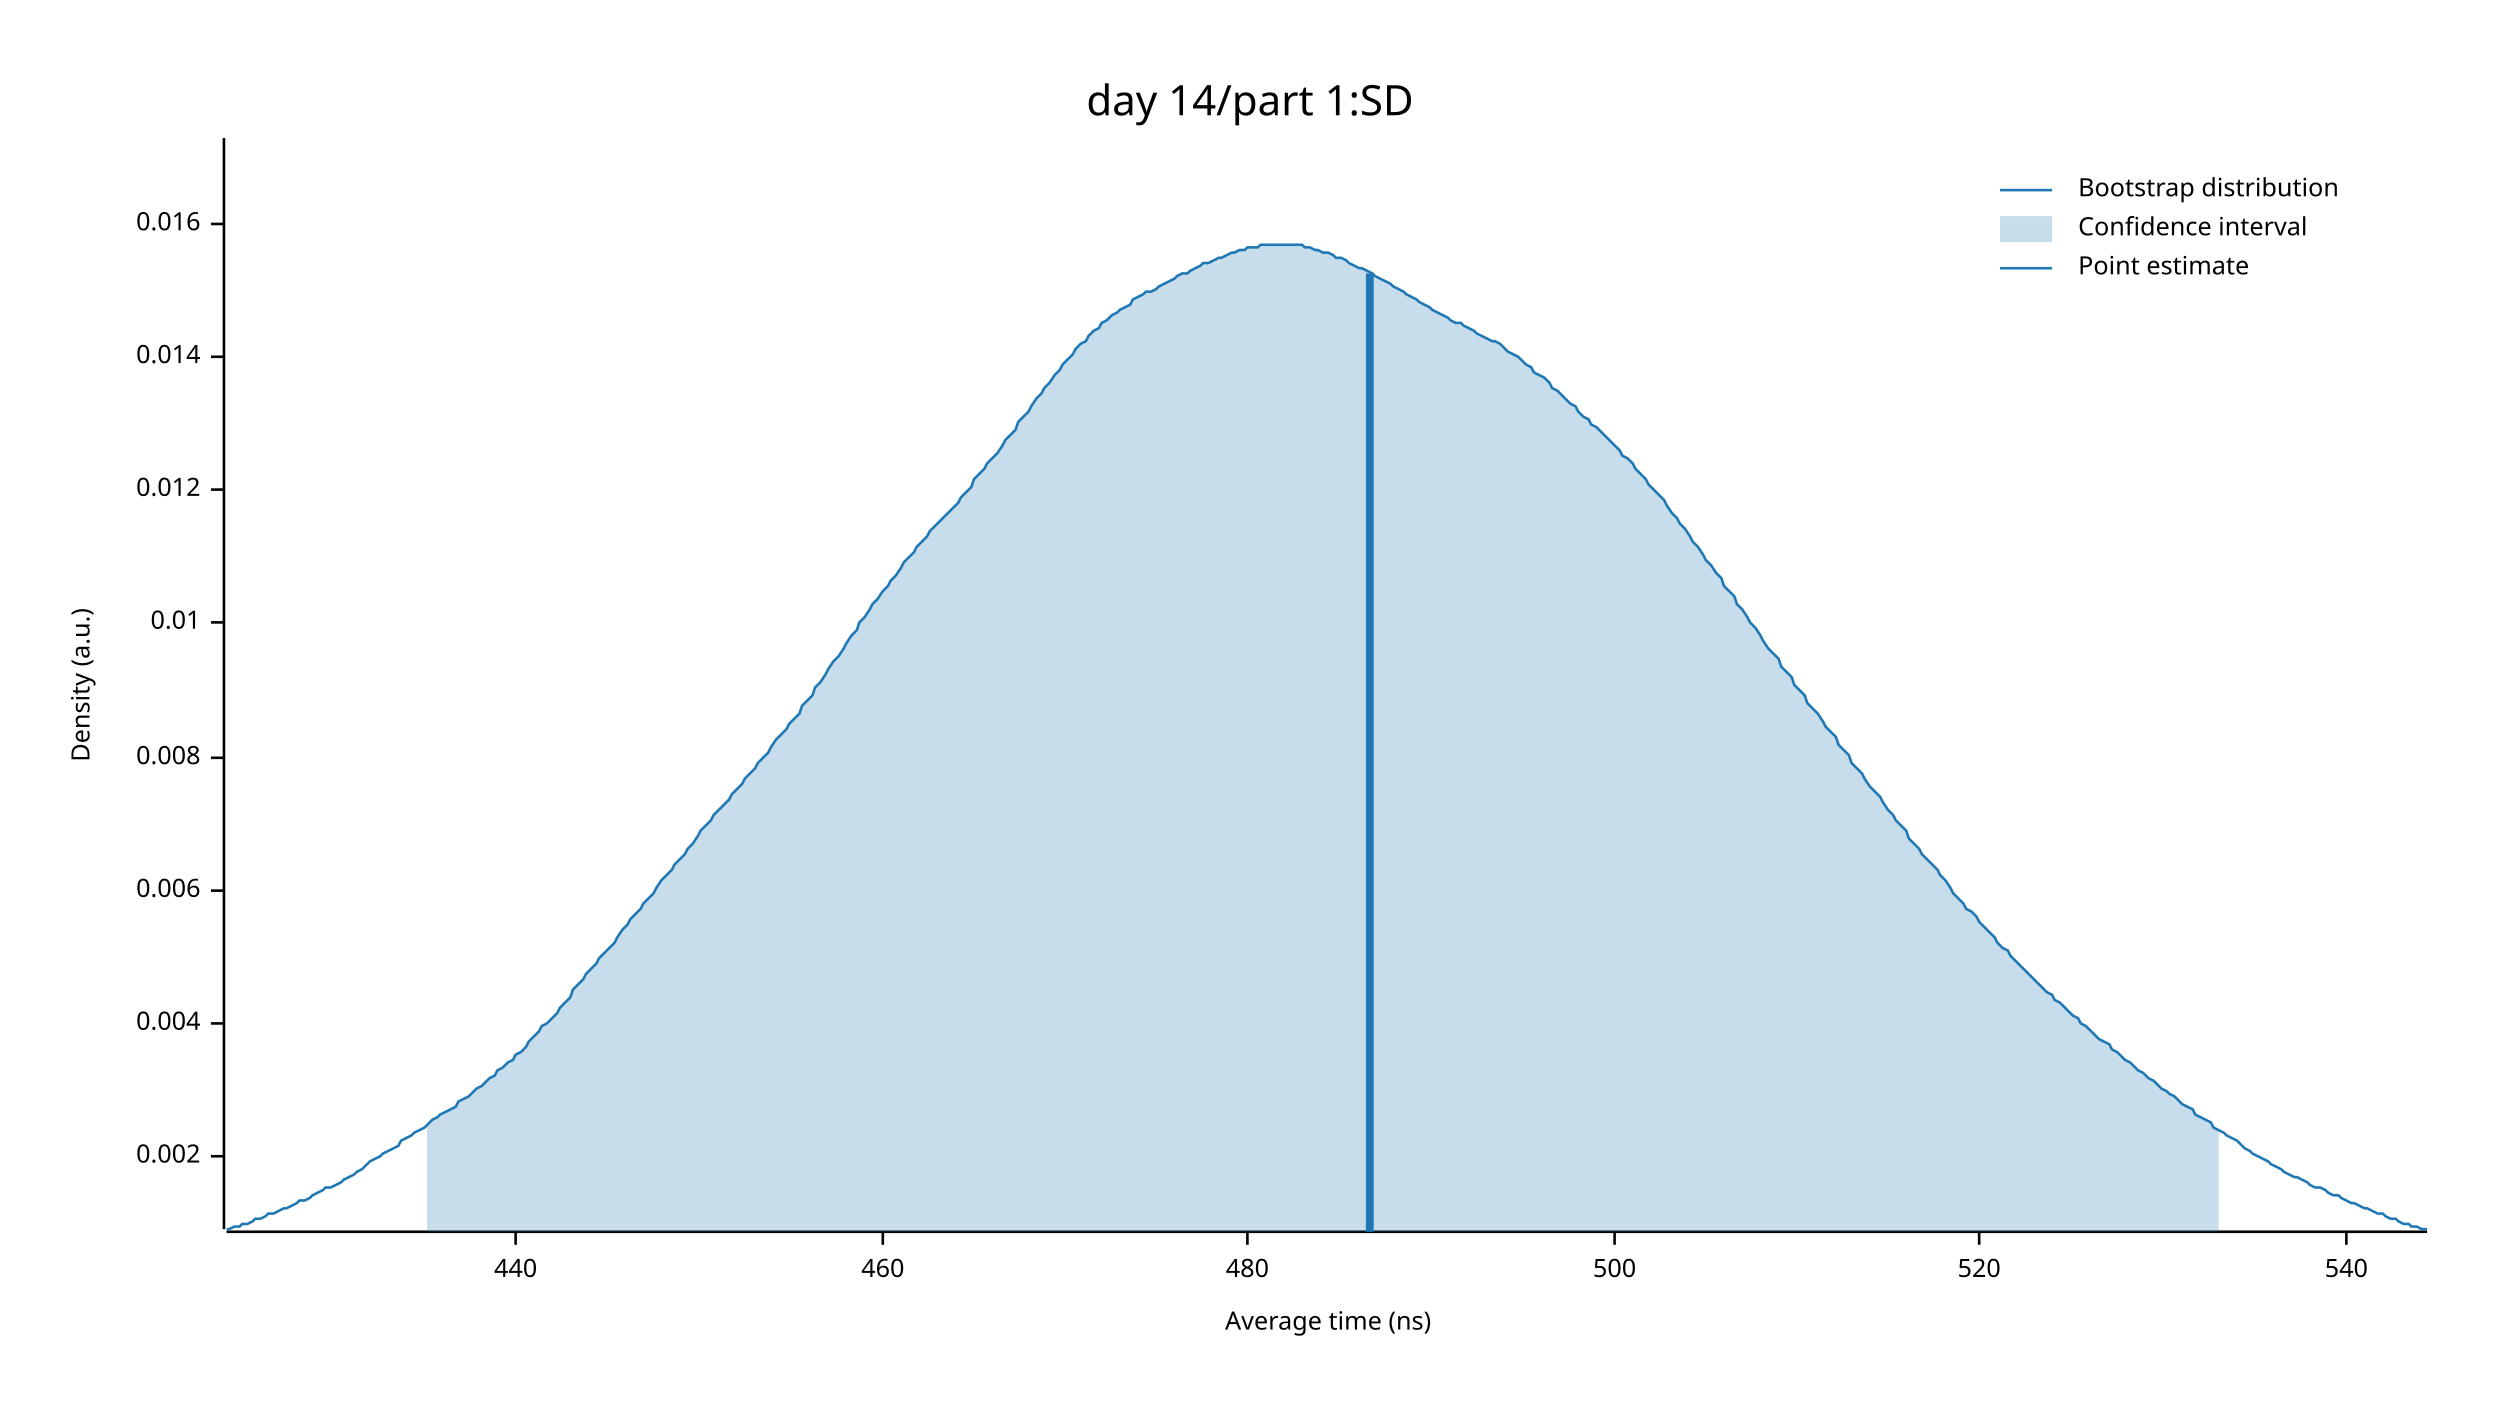
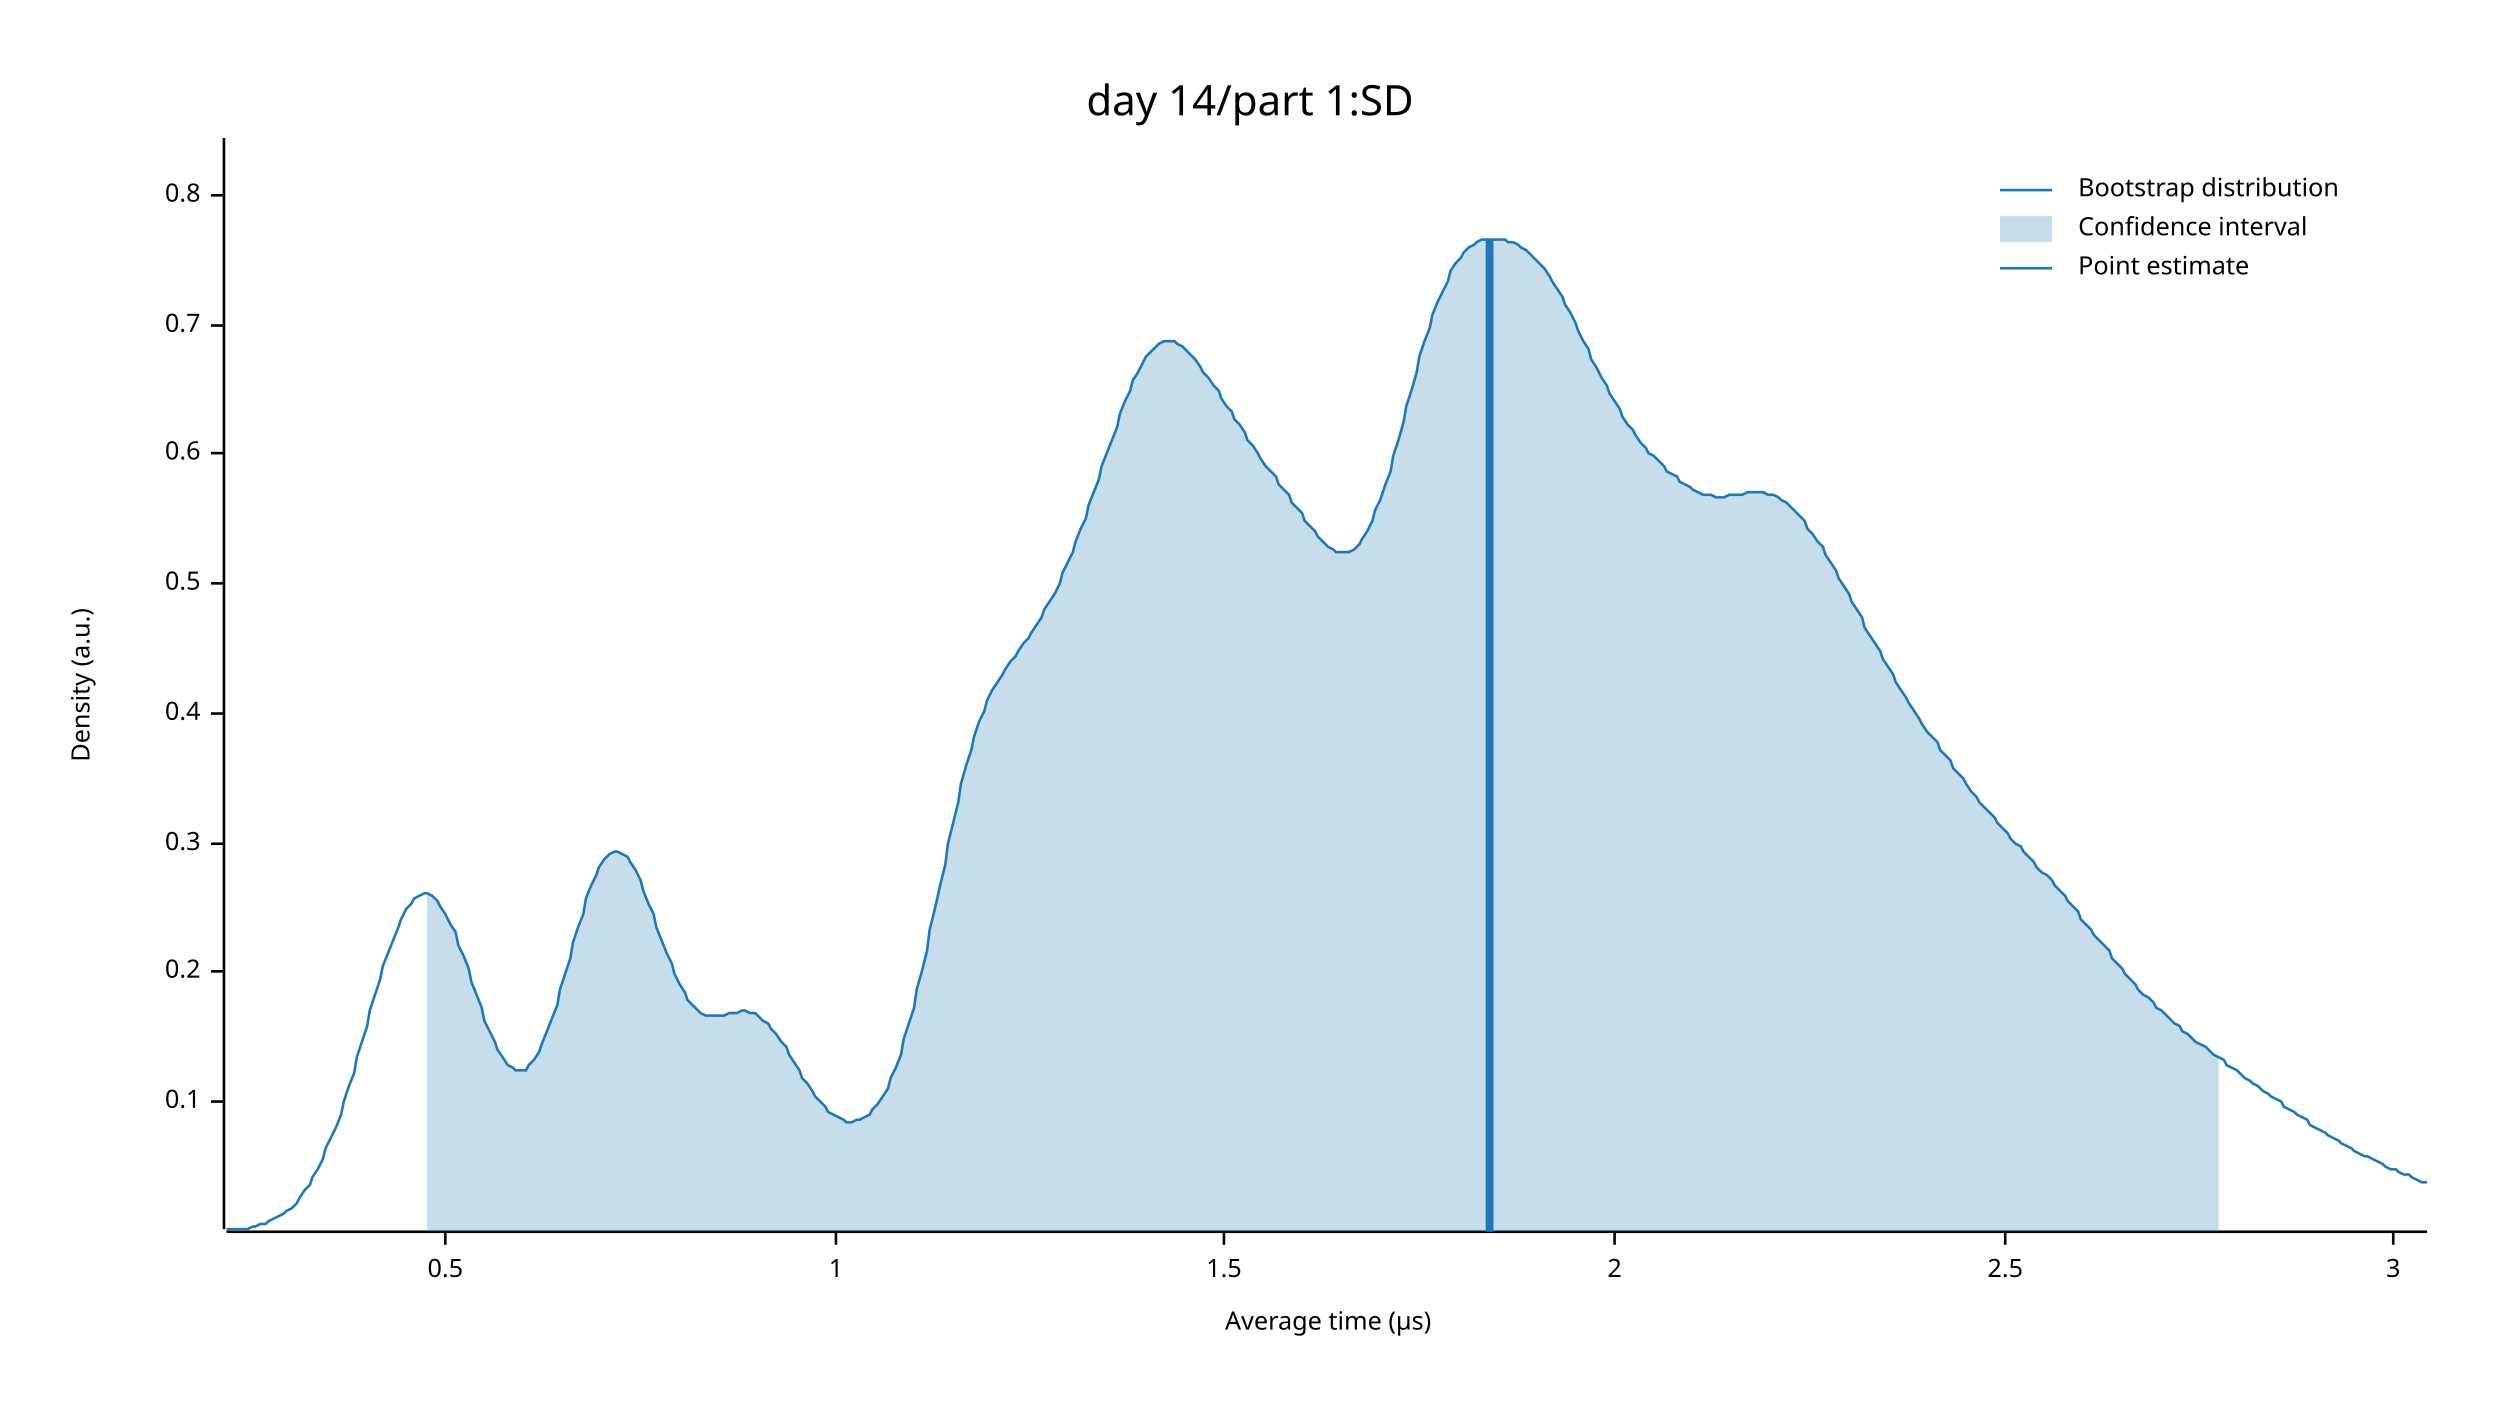
<svg xmlns="http://www.w3.org/2000/svg" width="960" height="540" viewBox="0 0 960 540">
  <text x="480" y="32" dy="0.76em" text-anchor="middle" font-family="sans-serif" font-size="16.129" opacity="1" fill="#000000">
day 14/part 1:SD
</text>
  <text x="27" y="263" dy="0.76em" text-anchor="middle" font-family="sans-serif" font-size="9.677" opacity="1" fill="#000000" transform="rotate(270, 27, 263)">
Density (a.u.)
</text>
  <text x="510" y="513" dy="-0.5ex" text-anchor="middle" font-family="sans-serif" font-size="9.677" opacity="1" fill="#000000">
- Average time (ns)
+ Average time (µs)
</text>
  <polyline fill="none" opacity="1" stroke="#000000" stroke-width="1" points="86,53 86,472 " />
-   <text x="77" y="444" dy="0.5ex" text-anchor="end" font-family="sans-serif" font-size="9.677" opacity="1" fill="#000000">
- 0.002
+   <text x="77" y="423" dy="0.5ex" text-anchor="end" font-family="sans-serif" font-size="9.677" opacity="1" fill="#000000">
+ 0.1
</text>
-   <polyline fill="none" opacity="1" stroke="#000000" stroke-width="1" points="81,444 86,444 " />
-   <text x="77" y="393" dy="0.5ex" text-anchor="end" font-family="sans-serif" font-size="9.677" opacity="1" fill="#000000">
- 0.004
+   <polyline fill="none" opacity="1" stroke="#000000" stroke-width="1" points="81,423 86,423 " />
+   <text x="77" y="373" dy="0.5ex" text-anchor="end" font-family="sans-serif" font-size="9.677" opacity="1" fill="#000000">
+ 0.2
</text>
-   <polyline fill="none" opacity="1" stroke="#000000" stroke-width="1" points="81,393 86,393 " />
-   <text x="77" y="342" dy="0.5ex" text-anchor="end" font-family="sans-serif" font-size="9.677" opacity="1" fill="#000000">
- 0.006
+   <polyline fill="none" opacity="1" stroke="#000000" stroke-width="1" points="81,373 86,373 " />
+   <text x="77" y="324" dy="0.5ex" text-anchor="end" font-family="sans-serif" font-size="9.677" opacity="1" fill="#000000">
+ 0.3
</text>
-   <polyline fill="none" opacity="1" stroke="#000000" stroke-width="1" points="81,342 86,342 " />
-   <text x="77" y="291" dy="0.5ex" text-anchor="end" font-family="sans-serif" font-size="9.677" opacity="1" fill="#000000">
- 0.008
+   <polyline fill="none" opacity="1" stroke="#000000" stroke-width="1" points="81,324 86,324 " />
+   <text x="77" y="274" dy="0.5ex" text-anchor="end" font-family="sans-serif" font-size="9.677" opacity="1" fill="#000000">
+ 0.4
</text>
-   <polyline fill="none" opacity="1" stroke="#000000" stroke-width="1" points="81,291 86,291 " />
-   <text x="77" y="239" dy="0.5ex" text-anchor="end" font-family="sans-serif" font-size="9.677" opacity="1" fill="#000000">
- 0.01
+   <polyline fill="none" opacity="1" stroke="#000000" stroke-width="1" points="81,274 86,274 " />
+   <text x="77" y="224" dy="0.5ex" text-anchor="end" font-family="sans-serif" font-size="9.677" opacity="1" fill="#000000">
+ 0.5
</text>
-   <polyline fill="none" opacity="1" stroke="#000000" stroke-width="1" points="81,239 86,239 " />
-   <text x="77" y="188" dy="0.5ex" text-anchor="end" font-family="sans-serif" font-size="9.677" opacity="1" fill="#000000">
- 0.012
+   <polyline fill="none" opacity="1" stroke="#000000" stroke-width="1" points="81,224 86,224 " />
+   <text x="77" y="174" dy="0.5ex" text-anchor="end" font-family="sans-serif" font-size="9.677" opacity="1" fill="#000000">
+ 0.6
</text>
-   <polyline fill="none" opacity="1" stroke="#000000" stroke-width="1" points="81,188 86,188 " />
-   <text x="77" y="137" dy="0.5ex" text-anchor="end" font-family="sans-serif" font-size="9.677" opacity="1" fill="#000000">
- 0.014
+   <polyline fill="none" opacity="1" stroke="#000000" stroke-width="1" points="81,174 86,174 " />
+   <text x="77" y="125" dy="0.5ex" text-anchor="end" font-family="sans-serif" font-size="9.677" opacity="1" fill="#000000">
+ 0.7
</text>
-   <polyline fill="none" opacity="1" stroke="#000000" stroke-width="1" points="81,137 86,137 " />
-   <text x="77" y="86" dy="0.5ex" text-anchor="end" font-family="sans-serif" font-size="9.677" opacity="1" fill="#000000">
- 0.016
+   <polyline fill="none" opacity="1" stroke="#000000" stroke-width="1" points="81,125 86,125 " />
+   <text x="77" y="75" dy="0.5ex" text-anchor="end" font-family="sans-serif" font-size="9.677" opacity="1" fill="#000000">
+ 0.8
</text>
-   <polyline fill="none" opacity="1" stroke="#000000" stroke-width="1" points="81,86 86,86 " />
+   <polyline fill="none" opacity="1" stroke="#000000" stroke-width="1" points="81,75 86,75 " />
  <polyline fill="none" opacity="1" stroke="#000000" stroke-width="1" points="87,473 932,473 " />
-   <text x="198" y="483" dy="0.76em" text-anchor="middle" font-family="sans-serif" font-size="9.677" opacity="1" fill="#000000">
- 440
+   <text x="171" y="483" dy="0.76em" text-anchor="middle" font-family="sans-serif" font-size="9.677" opacity="1" fill="#000000">
+ 0.5
</text>
-   <polyline fill="none" opacity="1" stroke="#000000" stroke-width="1" points="198,473 198,478 " />
-   <text x="339" y="483" dy="0.76em" text-anchor="middle" font-family="sans-serif" font-size="9.677" opacity="1" fill="#000000">
- 460
+   <polyline fill="none" opacity="1" stroke="#000000" stroke-width="1" points="171,473 171,478 " />
+   <text x="321" y="483" dy="0.76em" text-anchor="middle" font-family="sans-serif" font-size="9.677" opacity="1" fill="#000000">
+ 1
</text>
-   <polyline fill="none" opacity="1" stroke="#000000" stroke-width="1" points="339,473 339,478 " />
-   <text x="479" y="483" dy="0.76em" text-anchor="middle" font-family="sans-serif" font-size="9.677" opacity="1" fill="#000000">
- 480
+   <polyline fill="none" opacity="1" stroke="#000000" stroke-width="1" points="321,473 321,478 " />
+   <text x="470" y="483" dy="0.76em" text-anchor="middle" font-family="sans-serif" font-size="9.677" opacity="1" fill="#000000">
+ 1.5
</text>
-   <polyline fill="none" opacity="1" stroke="#000000" stroke-width="1" points="479,473 479,478 " />
+   <polyline fill="none" opacity="1" stroke="#000000" stroke-width="1" points="470,473 470,478 " />
  <text x="620" y="483" dy="0.76em" text-anchor="middle" font-family="sans-serif" font-size="9.677" opacity="1" fill="#000000">
- 500
+ 2
</text>
  <polyline fill="none" opacity="1" stroke="#000000" stroke-width="1" points="620,473 620,478 " />
-   <text x="760" y="483" dy="0.76em" text-anchor="middle" font-family="sans-serif" font-size="9.677" opacity="1" fill="#000000">
- 520
+   <text x="770" y="483" dy="0.76em" text-anchor="middle" font-family="sans-serif" font-size="9.677" opacity="1" fill="#000000">
+ 2.5
</text>
-   <polyline fill="none" opacity="1" stroke="#000000" stroke-width="1" points="760,473 760,478 " />
-   <text x="901" y="483" dy="0.76em" text-anchor="middle" font-family="sans-serif" font-size="9.677" opacity="1" fill="#000000">
- 540
+   <polyline fill="none" opacity="1" stroke="#000000" stroke-width="1" points="770,473 770,478 " />
+   <text x="919" y="483" dy="0.76em" text-anchor="middle" font-family="sans-serif" font-size="9.677" opacity="1" fill="#000000">
+ 3
</text>
-   <polyline fill="none" opacity="1" stroke="#000000" stroke-width="1" points="901,473 901,478 " />
-   <polyline fill="none" opacity="1" stroke="#1F78B4" stroke-width="1" points="87,472 88,472 90,471 92,471 93,470 95,470 97,469 98,468 100,468 102,467 103,466 105,466 107,465 109,464 110,464 112,463 114,462 115,461 117,461 119,460 120,459 122,458 124,457 125,456 127,456 129,455 131,454 132,453 134,452 136,451 137,450 139,449 141,447 142,446 144,445 146,444 147,443 149,442 151,441 153,440 154,438 156,437 158,436 159,435 161,434 163,433 164,432 166,430 168,429 169,428 171,427 173,426 175,425 176,423 178,422 180,421 181,420 183,418 185,417 186,416 188,414 190,413 191,411 193,410 195,408 197,407 198,405 200,404 202,402 203,400 205,398 207,396 208,394 210,393 212,391 214,389 215,387 217,385 219,383 220,380 222,378 224,376 225,374 227,372 229,370 230,368 232,366 234,364 236,362 237,360 239,357 241,355 242,353 244,351 246,349 247,347 249,345 251,343 252,341 254,338 256,336 258,334 259,332 261,330 263,328 264,326 266,324 268,321 269,319 271,317 273,315 274,313 276,311 278,309 280,307 281,305 283,303 285,301 286,299 288,297 290,295 291,293 293,291 295,289 296,287 298,284 300,282 302,280 303,278 305,276 307,274 308,271 310,269 312,267 313,264 315,262 317,259 318,257 320,254 322,252 324,249 325,247 327,244 329,242 330,239 332,237 334,234 335,232 337,230 339,227 341,225 342,223 344,221 346,218 347,216 349,214 351,212 352,210 354,208 356,206 357,204 359,202 361,200 363,198 364,197 366,195 368,193 369,191 371,189 373,187 374,184 376,182 378,180 379,178 381,176 383,174 385,171 386,169 388,167 390,165 391,162 393,160 395,158 396,156 398,153 400,151 401,149 403,147 405,144 407,142 408,140 410,138 412,136 413,134 415,132 417,131 418,129 420,127 422,126 423,124 425,123 427,121 429,120 430,119 432,118 434,117 435,115 437,114 439,113 440,112 442,112 444,111 445,110 447,109 449,108 451,107 452,106 454,105 456,105 457,104 459,103 461,102 462,101 464,101 466,100 468,99 469,99 471,98 473,97 474,97 476,96 478,96 479,95 481,95 483,95 484,94 486,94 488,94 490,94 491,94 493,94 495,94 496,94 498,94 500,94 501,95 503,95 505,96 506,96 508,97 510,97 512,98 513,99 515,99 517,100 518,101 520,102 522,103 523,103 525,104 527,105 528,106 530,107 532,108 534,109 535,110 537,111 539,112 540,113 542,114 544,115 545,116 547,117 549,118 550,119 552,120 554,121 556,122 557,123 559,124 561,124 562,125 564,126 566,127 567,128 569,129 571,130 573,131 574,131 576,132 578,134 579,135 581,136 583,137 584,138 586,140 588,141 589,143 591,144 593,145 595,147 596,149 598,150 600,152 601,153 603,155 605,156 606,158 608,160 610,161 611,163 613,164 615,166 617,168 618,169 620,171 622,173 623,175 625,176 627,178 628,180 630,182 632,184 633,186 635,188 637,190 639,192 640,194 642,197 644,199 645,201 647,203 649,206 650,208 652,210 654,213 655,215 657,217 659,220 661,222 662,225 664,227 666,229 667,232 669,234 671,237 672,239 674,241 676,244 677,246 679,249 681,251 683,253 684,256 686,258 688,260 689,263 691,265 693,267 694,270 696,272 698,274 700,277 701,279 703,281 705,283 706,286 708,288 710,290 711,293 713,295 715,297 716,299 718,302 720,304 722,306 723,308 725,311 727,313 728,315 730,317 732,319 733,322 735,324 737,326 738,328 740,330 742,332 744,334 745,336 747,338 749,341 750,343 752,345 754,347 755,349 757,350 759,352 760,354 762,356 764,358 766,360 767,362 769,364 771,365 772,367 774,369 776,371 777,372 779,374 781,376 782,377 784,379 786,381 788,382 789,384 791,385 793,387 794,388 796,390 798,391 799,393 801,394 803,396 804,397 806,399 808,400 810,401 811,403 813,404 815,406 816,407 818,408 820,410 821,411 823,412 825,414 827,415 828,416 830,418 832,419 833,420 835,421 837,423 838,424 840,425 842,426 843,428 845,429 847,430 849,431 850,433 852,434 854,435 855,436 857,437 859,438 860,439 862,441 864,442 865,443 867,444 869,445 871,446 872,447 874,448 876,449 877,450 879,451 881,452 882,452 884,453 886,454 887,455 889,456 891,456 893,457 894,458 896,459 898,459 899,460 901,461 903,462 904,462 906,463 908,464 909,464 911,465 913,466 915,466 916,467 918,468 920,468 921,469 923,470 925,470 926,471 928,471 930,472 932,472 " />
-   <polygon opacity="0.25" fill="#1F78B4" points="164,432 166,430 168,429 169,428 171,427 173,426 175,425 176,423 178,422 180,421 181,420 183,418 185,417 186,416 188,414 190,413 191,411 193,410 195,408 197,407 198,405 200,404 202,402 203,400 205,398 207,396 208,394 210,393 212,391 214,389 215,387 217,385 219,383 220,380 222,378 224,376 225,374 227,372 229,370 230,368 232,366 234,364 236,362 237,360 239,357 241,355 242,353 244,351 246,349 247,347 249,345 251,343 252,341 254,338 256,336 258,334 259,332 261,330 263,328 264,326 266,324 268,321 269,319 271,317 273,315 274,313 276,311 278,309 280,307 281,305 283,303 285,301 286,299 288,297 290,295 291,293 293,291 295,289 296,287 298,284 300,282 302,280 303,278 305,276 307,274 308,271 310,269 312,267 313,264 315,262 317,259 318,257 320,254 322,252 324,249 325,247 327,244 329,242 330,239 332,237 334,234 335,232 337,230 339,227 341,225 342,223 344,221 346,218 347,216 349,214 351,212 352,210 354,208 356,206 357,204 359,202 361,200 363,198 364,197 366,195 368,193 369,191 371,189 373,187 374,184 376,182 378,180 379,178 381,176 383,174 385,171 386,169 388,167 390,165 391,162 393,160 395,158 396,156 398,153 400,151 401,149 403,147 405,144 407,142 408,140 410,138 412,136 413,134 415,132 417,131 418,129 420,127 422,126 423,124 425,123 427,121 429,120 430,119 432,118 434,117 435,115 437,114 439,113 440,112 442,112 444,111 445,110 447,109 449,108 451,107 452,106 454,105 456,105 457,104 459,103 461,102 462,101 464,101 466,100 468,99 469,99 471,98 473,97 474,97 476,96 478,96 479,95 481,95 483,95 484,94 486,94 488,94 490,94 491,94 493,94 495,94 496,94 498,94 500,94 501,95 503,95 505,96 506,96 508,97 510,97 512,98 513,99 515,99 517,100 518,101 520,102 522,103 523,103 525,104 527,105 528,106 530,107 532,108 534,109 535,110 537,111 539,112 540,113 542,114 544,115 545,116 547,117 549,118 550,119 552,120 554,121 556,122 557,123 559,124 561,124 562,125 564,126 566,127 567,128 569,129 571,130 573,131 574,131 576,132 578,134 579,135 581,136 583,137 584,138 586,140 588,141 589,143 591,144 593,145 595,147 596,149 598,150 600,152 601,153 603,155 605,156 606,158 608,160 610,161 611,163 613,164 615,166 617,168 618,169 620,171 622,173 623,175 625,176 627,178 628,180 630,182 632,184 633,186 635,188 637,190 639,192 640,194 642,197 644,199 645,201 647,203 649,206 650,208 652,210 654,213 655,215 657,217 659,220 661,222 662,225 664,227 666,229 667,232 669,234 671,237 672,239 674,241 676,244 677,246 679,249 681,251 683,253 684,256 686,258 688,260 689,263 691,265 693,267 694,270 696,272 698,274 700,277 701,279 703,281 705,283 706,286 708,288 710,290 711,293 713,295 715,297 716,299 718,302 720,304 722,306 723,308 725,311 727,313 728,315 730,317 732,319 733,322 735,324 737,326 738,328 740,330 742,332 744,334 745,336 747,338 749,341 750,343 752,345 754,347 755,349 757,350 759,352 760,354 762,356 764,358 766,360 767,362 769,364 771,365 772,367 774,369 776,371 777,372 779,374 781,376 782,377 784,379 786,381 788,382 789,384 791,385 793,387 794,388 796,390 798,391 799,393 801,394 803,396 804,397 806,399 808,400 810,401 811,403 813,404 815,406 816,407 818,408 820,410 821,411 823,412 825,414 827,415 828,416 830,418 832,419 833,420 835,421 837,423 838,424 840,425 842,426 843,428 845,429 847,430 849,431 850,433 852,434 852,473 164,473 " />
-   <polyline fill="none" opacity="1" stroke="#1F78B4" stroke-width="3" points="526,473 526,105 " />
+   <polyline fill="none" opacity="1" stroke="#000000" stroke-width="1" points="919,473 919,478 " />
+   <polyline fill="none" opacity="1" stroke="#1F78B4" stroke-width="1" points="87,472 88,472 90,472 92,472 93,472 95,472 97,471 98,471 100,470 102,470 103,469 105,468 107,467 109,466 110,465 112,464 114,462 115,460 117,457 119,455 120,452 122,449 124,445 125,441 127,437 129,433 131,428 132,423 134,417 136,412 137,406 139,400 141,394 142,388 144,382 146,376 147,371 149,366 151,361 153,356 154,353 156,349 158,347 159,345 161,344 163,343 164,343 166,344 168,346 169,348 171,351 173,355 175,358 176,363 178,367 180,372 181,377 183,382 185,387 186,392 188,396 190,400 191,403 193,406 195,409 197,410 198,411 200,411 202,411 203,409 205,407 207,404 208,401 210,396 212,391 214,386 215,380 217,374 219,368 220,362 222,356 224,351 225,345 227,340 229,336 230,333 232,330 234,328 236,327 237,327 239,328 241,329 242,331 244,334 246,338 247,342 249,347 251,351 252,356 254,361 256,366 258,370 259,374 261,378 263,381 264,384 266,386 268,388 269,389 271,390 273,390 274,390 276,390 278,390 280,389 281,389 283,389 285,388 286,388 288,389 290,389 291,390 293,392 295,393 296,395 298,397 300,400 302,402 303,405 305,408 307,411 308,414 310,416 312,419 313,421 315,423 317,425 318,427 320,428 322,429 324,430 325,431 327,431 329,430 330,430 332,429 334,428 335,426 337,424 339,421 341,418 342,414 344,410 346,405 347,399 349,393 351,387 352,380 354,373 356,365 357,357 359,349 361,340 363,332 364,324 366,316 368,308 369,301 371,294 373,288 374,283 376,277 378,273 379,269 381,265 383,262 385,259 386,257 388,254 390,252 391,250 393,247 395,245 396,243 398,240 400,237 401,234 403,231 405,228 407,224 408,220 410,216 412,212 413,208 415,203 417,199 418,194 420,189 422,184 423,179 425,174 427,169 429,164 430,159 432,154 434,150 435,146 437,143 439,139 440,137 442,135 444,133 445,132 447,131 449,131 451,131 452,132 454,133 456,135 457,136 459,138 461,141 462,143 464,145 466,148 468,150 469,153 471,156 473,158 474,161 476,163 478,166 479,169 481,171 483,174 484,176 486,179 488,181 490,183 491,186 493,188 495,190 496,193 498,195 500,197 501,200 503,202 505,204 506,206 508,208 510,210 512,211 513,212 515,212 517,212 518,212 520,211 522,209 523,207 525,204 527,200 528,196 530,192 532,186 534,181 535,175 537,169 539,162 540,156 542,150 544,143 545,137 547,131 549,126 550,121 552,116 554,112 556,108 557,104 559,101 561,99 562,97 564,95 566,94 567,93 569,92 571,92 573,92 574,92 576,92 578,92 579,93 581,93 583,94 584,95 586,96 588,98 589,99 591,101 593,103 595,106 596,108 598,111 600,114 601,117 603,120 605,124 606,127 608,131 610,134 611,138 613,141 615,145 617,148 618,151 620,154 622,157 623,160 625,163 627,165 628,167 630,170 632,172 633,174 635,175 637,177 639,179 640,181 642,182 644,183 645,185 647,186 649,187 650,188 652,189 654,190 655,190 657,190 659,191 661,191 662,191 664,190 666,190 667,190 669,190 671,189 672,189 674,189 676,189 677,189 679,190 681,190 683,191 684,192 686,193 688,195 689,196 691,198 693,200 694,203 696,205 698,208 700,210 701,213 703,216 705,219 706,222 708,225 710,228 711,231 713,234 715,237 716,241 718,244 720,247 722,250 723,253 725,256 727,259 728,262 730,265 732,268 733,270 735,273 737,276 738,278 740,281 742,283 744,285 745,288 747,290 749,292 750,295 752,297 754,299 755,301 757,304 759,306 760,308 762,310 764,312 766,314 767,316 769,318 771,320 772,322 774,324 776,325 777,327 779,329 781,331 782,333 784,335 786,336 788,338 789,340 791,342 793,344 794,346 796,348 798,350 799,353 801,355 803,357 804,359 806,361 808,363 810,365 811,368 813,370 815,372 816,374 818,376 820,378 821,380 823,382 825,383 827,385 828,387 830,388 832,390 833,391 835,393 837,394 838,396 840,397 842,399 843,400 845,401 847,402 849,404 850,405 852,406 854,407 855,409 857,410 859,411 860,412 862,414 864,415 865,416 867,417 869,419 871,420 872,421 874,422 876,423 877,425 879,426 881,427 882,428 884,429 886,430 887,432 889,433 891,434 893,435 894,436 896,437 898,438 899,439 901,440 903,441 904,442 906,443 908,444 909,444 911,445 913,446 915,447 916,448 918,449 920,449 921,450 923,451 925,451 926,452 928,453 930,454 932,454 " />
+   <polygon opacity="0.25" fill="#1F78B4" points="164,343 166,344 168,346 169,348 171,351 173,355 175,358 176,363 178,367 180,372 181,377 183,382 185,387 186,392 188,396 190,400 191,403 193,406 195,409 197,410 198,411 200,411 202,411 203,409 205,407 207,404 208,401 210,396 212,391 214,386 215,380 217,374 219,368 220,362 222,356 224,351 225,345 227,340 229,336 230,333 232,330 234,328 236,327 237,327 239,328 241,329 242,331 244,334 246,338 247,342 249,347 251,351 252,356 254,361 256,366 258,370 259,374 261,378 263,381 264,384 266,386 268,388 269,389 271,390 273,390 274,390 276,390 278,390 280,389 281,389 283,389 285,388 286,388 288,389 290,389 291,390 293,392 295,393 296,395 298,397 300,400 302,402 303,405 305,408 307,411 308,414 310,416 312,419 313,421 315,423 317,425 318,427 320,428 322,429 324,430 325,431 327,431 329,430 330,430 332,429 334,428 335,426 337,424 339,421 341,418 342,414 344,410 346,405 347,399 349,393 351,387 352,380 354,373 356,365 357,357 359,349 361,340 363,332 364,324 366,316 368,308 369,301 371,294 373,288 374,283 376,277 378,273 379,269 381,265 383,262 385,259 386,257 388,254 390,252 391,250 393,247 395,245 396,243 398,240 400,237 401,234 403,231 405,228 407,224 408,220 410,216 412,212 413,208 415,203 417,199 418,194 420,189 422,184 423,179 425,174 427,169 429,164 430,159 432,154 434,150 435,146 437,143 439,139 440,137 442,135 444,133 445,132 447,131 449,131 451,131 452,132 454,133 456,135 457,136 459,138 461,141 462,143 464,145 466,148 468,150 469,153 471,156 473,158 474,161 476,163 478,166 479,169 481,171 483,174 484,176 486,179 488,181 490,183 491,186 493,188 495,190 496,193 498,195 500,197 501,200 503,202 505,204 506,206 508,208 510,210 512,211 513,212 515,212 517,212 518,212 520,211 522,209 523,207 525,204 527,200 528,196 530,192 532,186 534,181 535,175 537,169 539,162 540,156 542,150 544,143 545,137 547,131 549,126 550,121 552,116 554,112 556,108 557,104 559,101 561,99 562,97 564,95 566,94 567,93 569,92 571,92 573,92 574,92 576,92 578,92 579,93 581,93 583,94 584,95 586,96 588,98 589,99 591,101 593,103 595,106 596,108 598,111 600,114 601,117 603,120 605,124 606,127 608,131 610,134 611,138 613,141 615,145 617,148 618,151 620,154 622,157 623,160 625,163 627,165 628,167 630,170 632,172 633,174 635,175 637,177 639,179 640,181 642,182 644,183 645,185 647,186 649,187 650,188 652,189 654,190 655,190 657,190 659,191 661,191 662,191 664,190 666,190 667,190 669,190 671,189 672,189 674,189 676,189 677,189 679,190 681,190 683,191 684,192 686,193 688,195 689,196 691,198 693,200 694,203 696,205 698,208 700,210 701,213 703,216 705,219 706,222 708,225 710,228 711,231 713,234 715,237 716,241 718,244 720,247 722,250 723,253 725,256 727,259 728,262 730,265 732,268 733,270 735,273 737,276 738,278 740,281 742,283 744,285 745,288 747,290 749,292 750,295 752,297 754,299 755,301 757,304 759,306 760,308 762,310 764,312 766,314 767,316 769,318 771,320 772,322 774,324 776,325 777,327 779,329 781,331 782,333 784,335 786,336 788,338 789,340 791,342 793,344 794,346 796,348 798,350 799,353 801,355 803,357 804,359 806,361 808,363 810,365 811,368 813,370 815,372 816,374 818,376 820,378 821,380 823,382 825,383 827,385 828,387 830,388 832,390 833,391 835,393 837,394 838,396 840,397 842,399 843,400 845,401 847,402 849,404 850,405 852,406 852,473 164,473 " />
+   <polyline fill="none" opacity="1" stroke="#1F78B4" stroke-width="3" points="572,473 572,92 " />
  <text x="798" y="68" dy="0.76em" text-anchor="start" font-family="sans-serif" font-size="9.677" opacity="1" fill="#000000">
Bootstrap distribution
</text>
  <text x="798" y="83" dy="0.76em" text-anchor="start" font-family="sans-serif" font-size="9.677" opacity="1" fill="#000000">
Confidence interval
</text>
  <text x="798" y="98" dy="0.76em" text-anchor="start" font-family="sans-serif" font-size="9.677" opacity="1" fill="#000000">
Point estimate
</text>
  <polyline fill="none" opacity="1" stroke="#1F78B4" stroke-width="1" points="768,73 788,73 " />
  <rect x="768" y="83" width="20" height="10" opacity="0.25" fill="#1F78B4" stroke="none" />
  <polyline fill="none" opacity="1" stroke="#1F78B4" stroke-width="1" points="768,103 788,103 " />
</svg>
